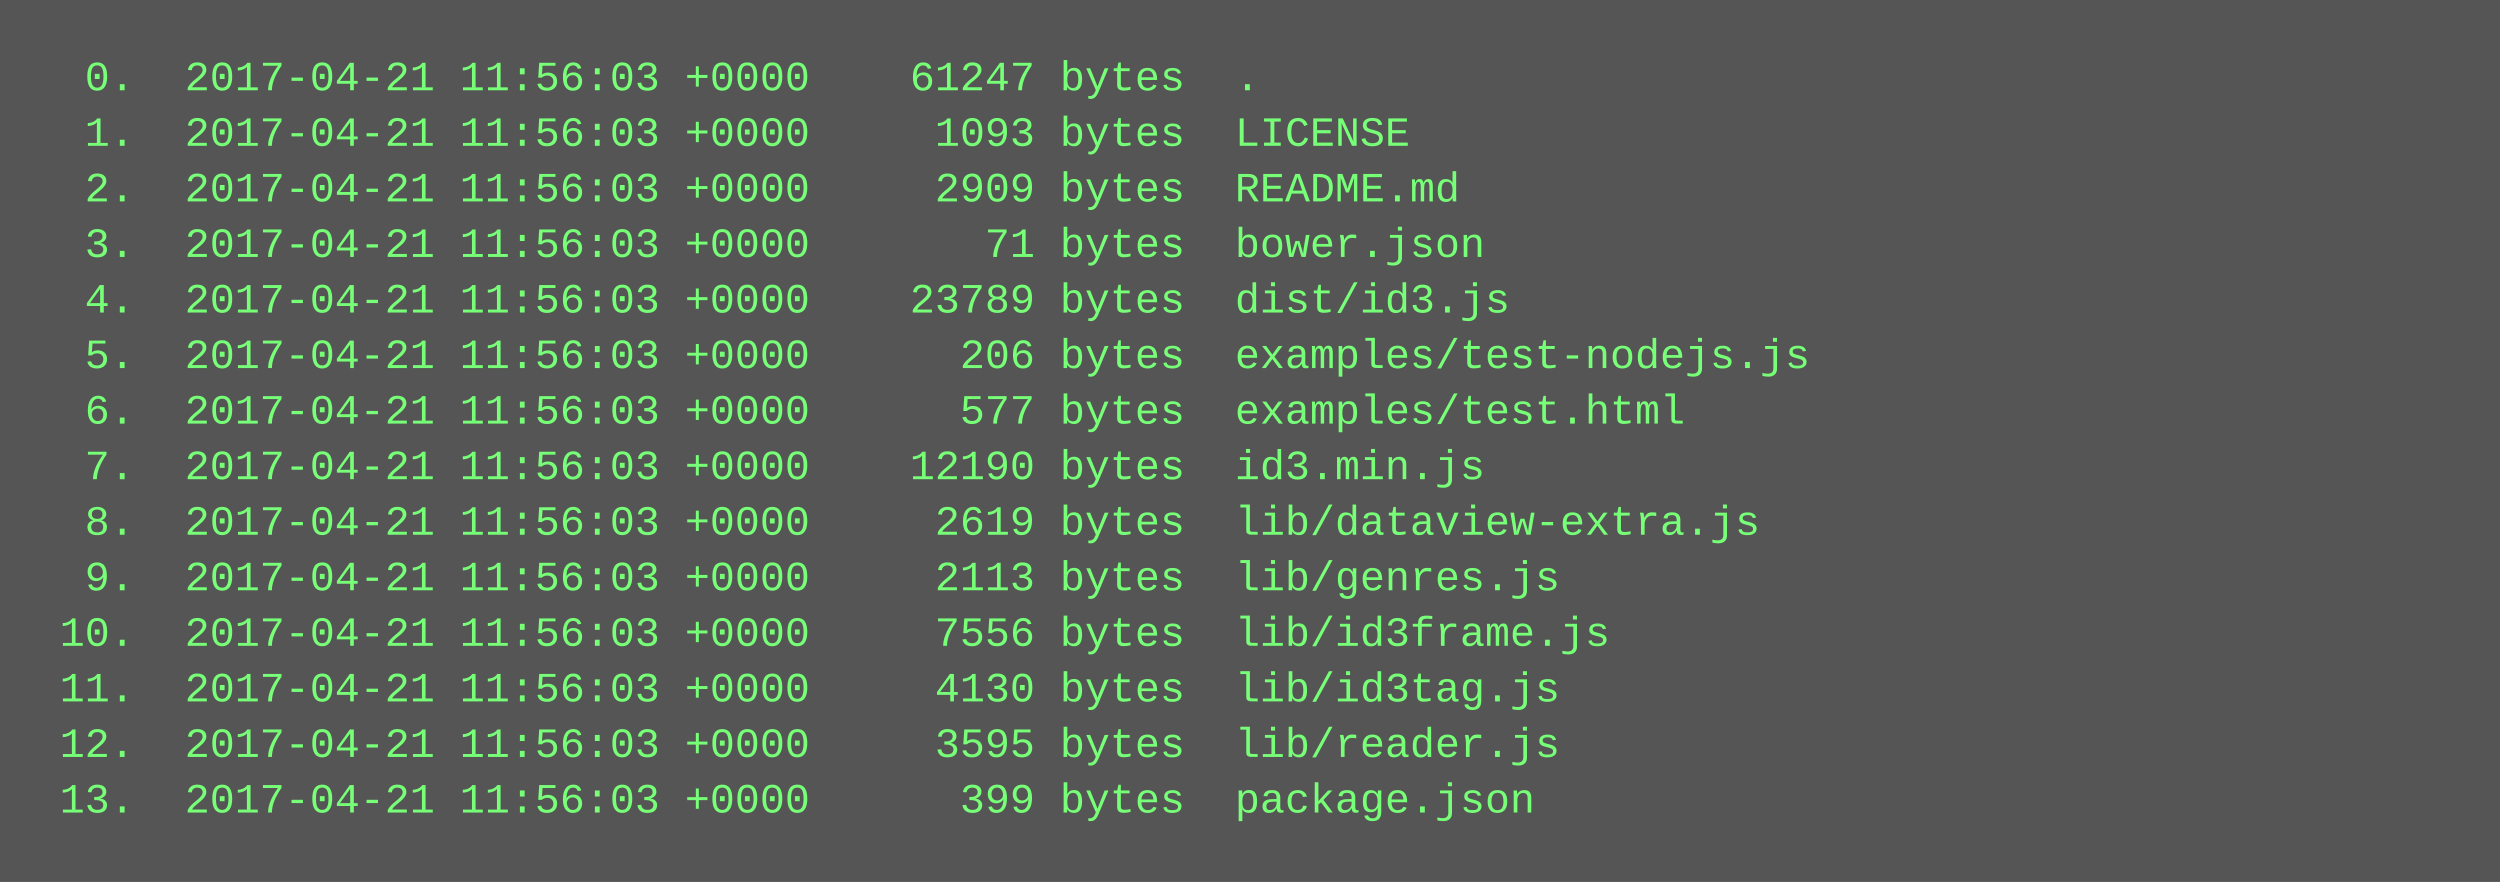
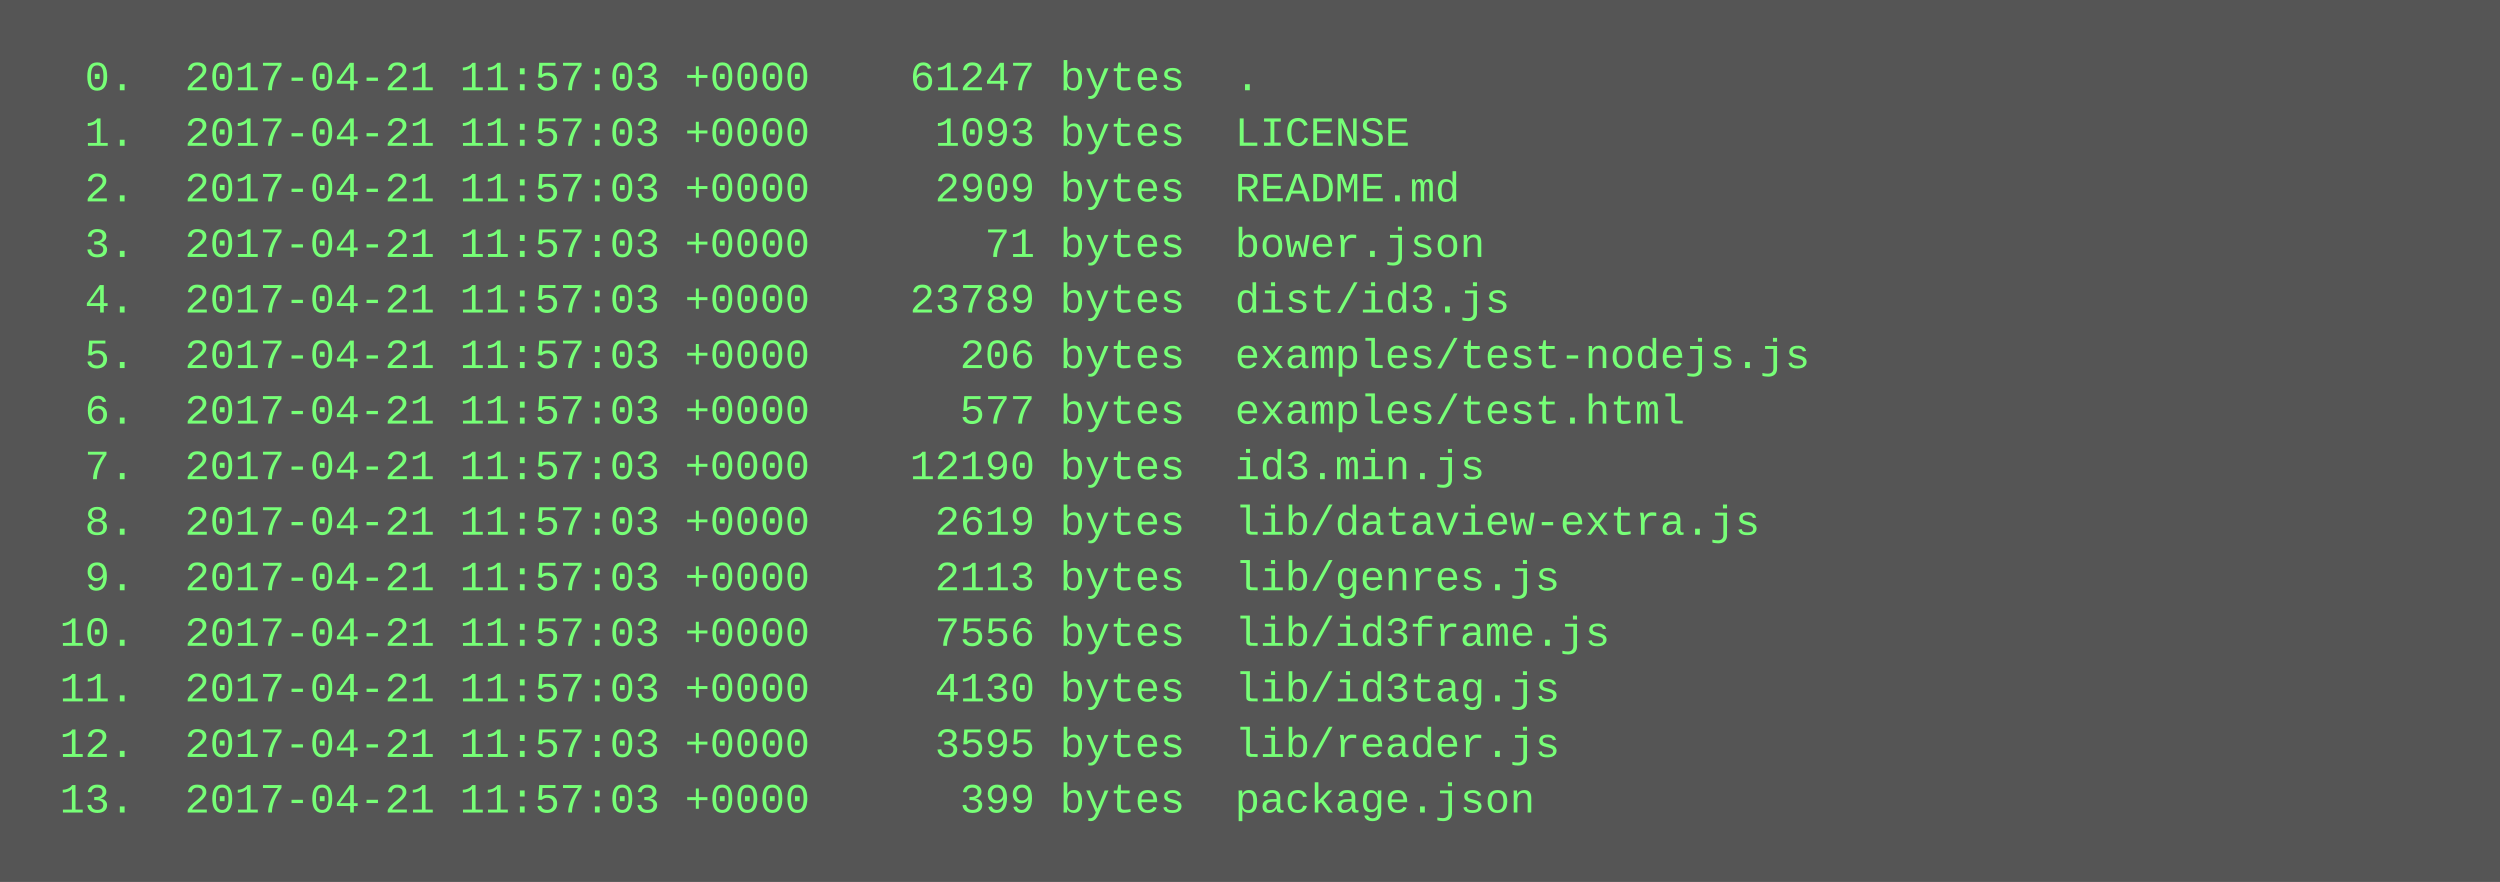
<svg xmlns="http://www.w3.org/2000/svg" height="254" width="720">
  <rect height="254" fill="#555" width="720" />
  <text fill="#7f7" font-family="Courier New" font-size="12" xml:space="preserve">
-     <tspan x="10" y="26">  0.  2017-04-21 11:56:03 +0000    61247 bytes  .</tspan>
-     <tspan x="10" y="42">  1.  2017-04-21 11:56:03 +0000     1093 bytes  LICENSE</tspan>
-     <tspan x="10" y="58">  2.  2017-04-21 11:56:03 +0000     2909 bytes  README.md</tspan>
-     <tspan x="10" y="74">  3.  2017-04-21 11:56:03 +0000       71 bytes  bower.json</tspan>
-     <tspan x="10" y="90">  4.  2017-04-21 11:56:03 +0000    23789 bytes  dist/id3.js</tspan>
-     <tspan x="10" y="106">  5.  2017-04-21 11:56:03 +0000      206 bytes  examples/test-nodejs.js</tspan>
-     <tspan x="10" y="122">  6.  2017-04-21 11:56:03 +0000      577 bytes  examples/test.html</tspan>
-     <tspan x="10" y="138">  7.  2017-04-21 11:56:03 +0000    12190 bytes  id3.min.js</tspan>
-     <tspan x="10" y="154">  8.  2017-04-21 11:56:03 +0000     2619 bytes  lib/dataview-extra.js</tspan>
-     <tspan x="10" y="170">  9.  2017-04-21 11:56:03 +0000     2113 bytes  lib/genres.js</tspan>
-     <tspan x="10" y="186"> 10.  2017-04-21 11:56:03 +0000     7556 bytes  lib/id3frame.js</tspan>
-     <tspan x="10" y="202"> 11.  2017-04-21 11:56:03 +0000     4130 bytes  lib/id3tag.js</tspan>
-     <tspan x="10" y="218"> 12.  2017-04-21 11:56:03 +0000     3595 bytes  lib/reader.js</tspan>
-     <tspan x="10" y="234"> 13.  2017-04-21 11:56:03 +0000      399 bytes  package.json</tspan>
+     <tspan x="10" y="26">  0.  2017-04-21 11:57:03 +0000    61247 bytes  .</tspan>
+     <tspan x="10" y="42">  1.  2017-04-21 11:57:03 +0000     1093 bytes  LICENSE</tspan>
+     <tspan x="10" y="58">  2.  2017-04-21 11:57:03 +0000     2909 bytes  README.md</tspan>
+     <tspan x="10" y="74">  3.  2017-04-21 11:57:03 +0000       71 bytes  bower.json</tspan>
+     <tspan x="10" y="90">  4.  2017-04-21 11:57:03 +0000    23789 bytes  dist/id3.js</tspan>
+     <tspan x="10" y="106">  5.  2017-04-21 11:57:03 +0000      206 bytes  examples/test-nodejs.js</tspan>
+     <tspan x="10" y="122">  6.  2017-04-21 11:57:03 +0000      577 bytes  examples/test.html</tspan>
+     <tspan x="10" y="138">  7.  2017-04-21 11:57:03 +0000    12190 bytes  id3.min.js</tspan>
+     <tspan x="10" y="154">  8.  2017-04-21 11:57:03 +0000     2619 bytes  lib/dataview-extra.js</tspan>
+     <tspan x="10" y="170">  9.  2017-04-21 11:57:03 +0000     2113 bytes  lib/genres.js</tspan>
+     <tspan x="10" y="186"> 10.  2017-04-21 11:57:03 +0000     7556 bytes  lib/id3frame.js</tspan>
+     <tspan x="10" y="202"> 11.  2017-04-21 11:57:03 +0000     4130 bytes  lib/id3tag.js</tspan>
+     <tspan x="10" y="218"> 12.  2017-04-21 11:57:03 +0000     3595 bytes  lib/reader.js</tspan>
+     <tspan x="10" y="234"> 13.  2017-04-21 11:57:03 +0000      399 bytes  package.json</tspan>
  </text>
</svg>
